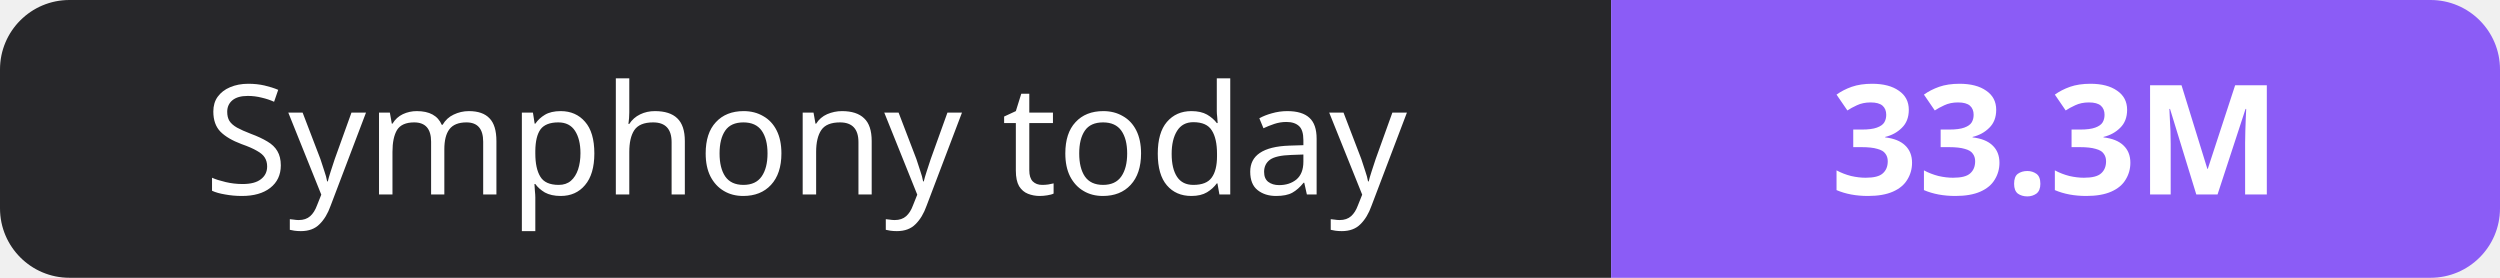
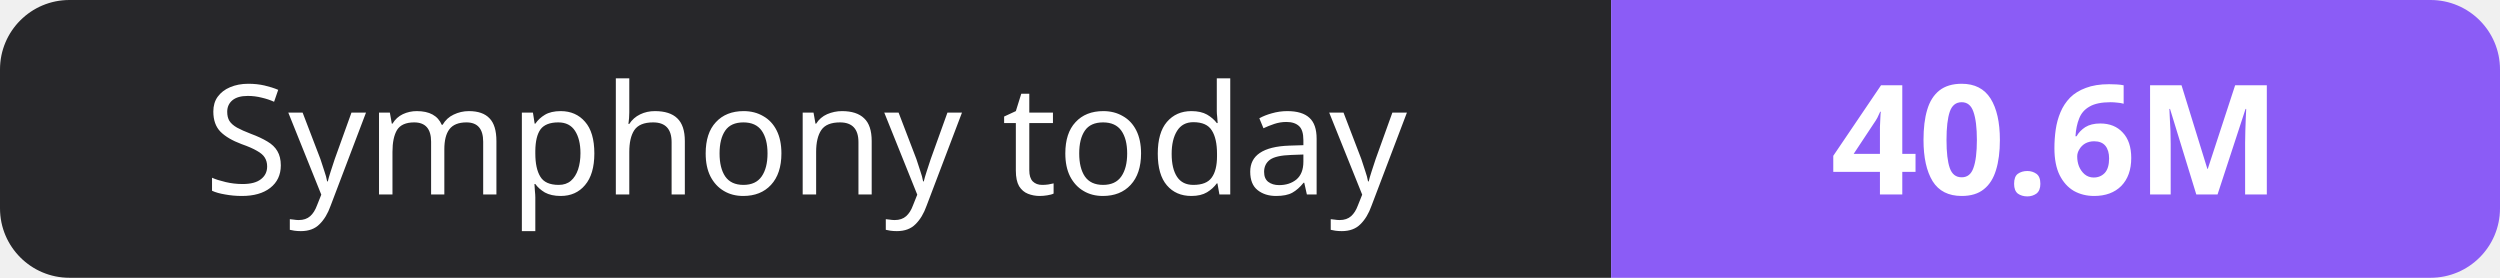
- <svg xmlns="http://www.w3.org/2000/svg" width="180" height="20" role="img" aria-label="Symphony today: 33.3M">
+ <svg xmlns="http://www.w3.org/2000/svg" width="180" height="20" role="img" aria-label="Symphony today: 40.6M">
  <clipPath id="r">
    <rect width="180" height="20" rx="5" fill="#fff" />
  </clipPath>
  <g clip-path="url(#r)">
    <rect width="116" height="20" fill="#27272a" />
    <rect x="116" width="64" height="20" fill="#8b5cf6" />
  </g>
  <g fill="#fff" text-anchor="middle" font-family="Verdana,Geneva,sans-serif" font-size="11">
    <text x="58.0" y="14">Symphony today</text>
-     <text x="148.0" y="14" font-weight="700">33.3M</text>
+     <text x="148.0" y="14" font-weight="700">40.6M</text>
  </g>
</svg>
